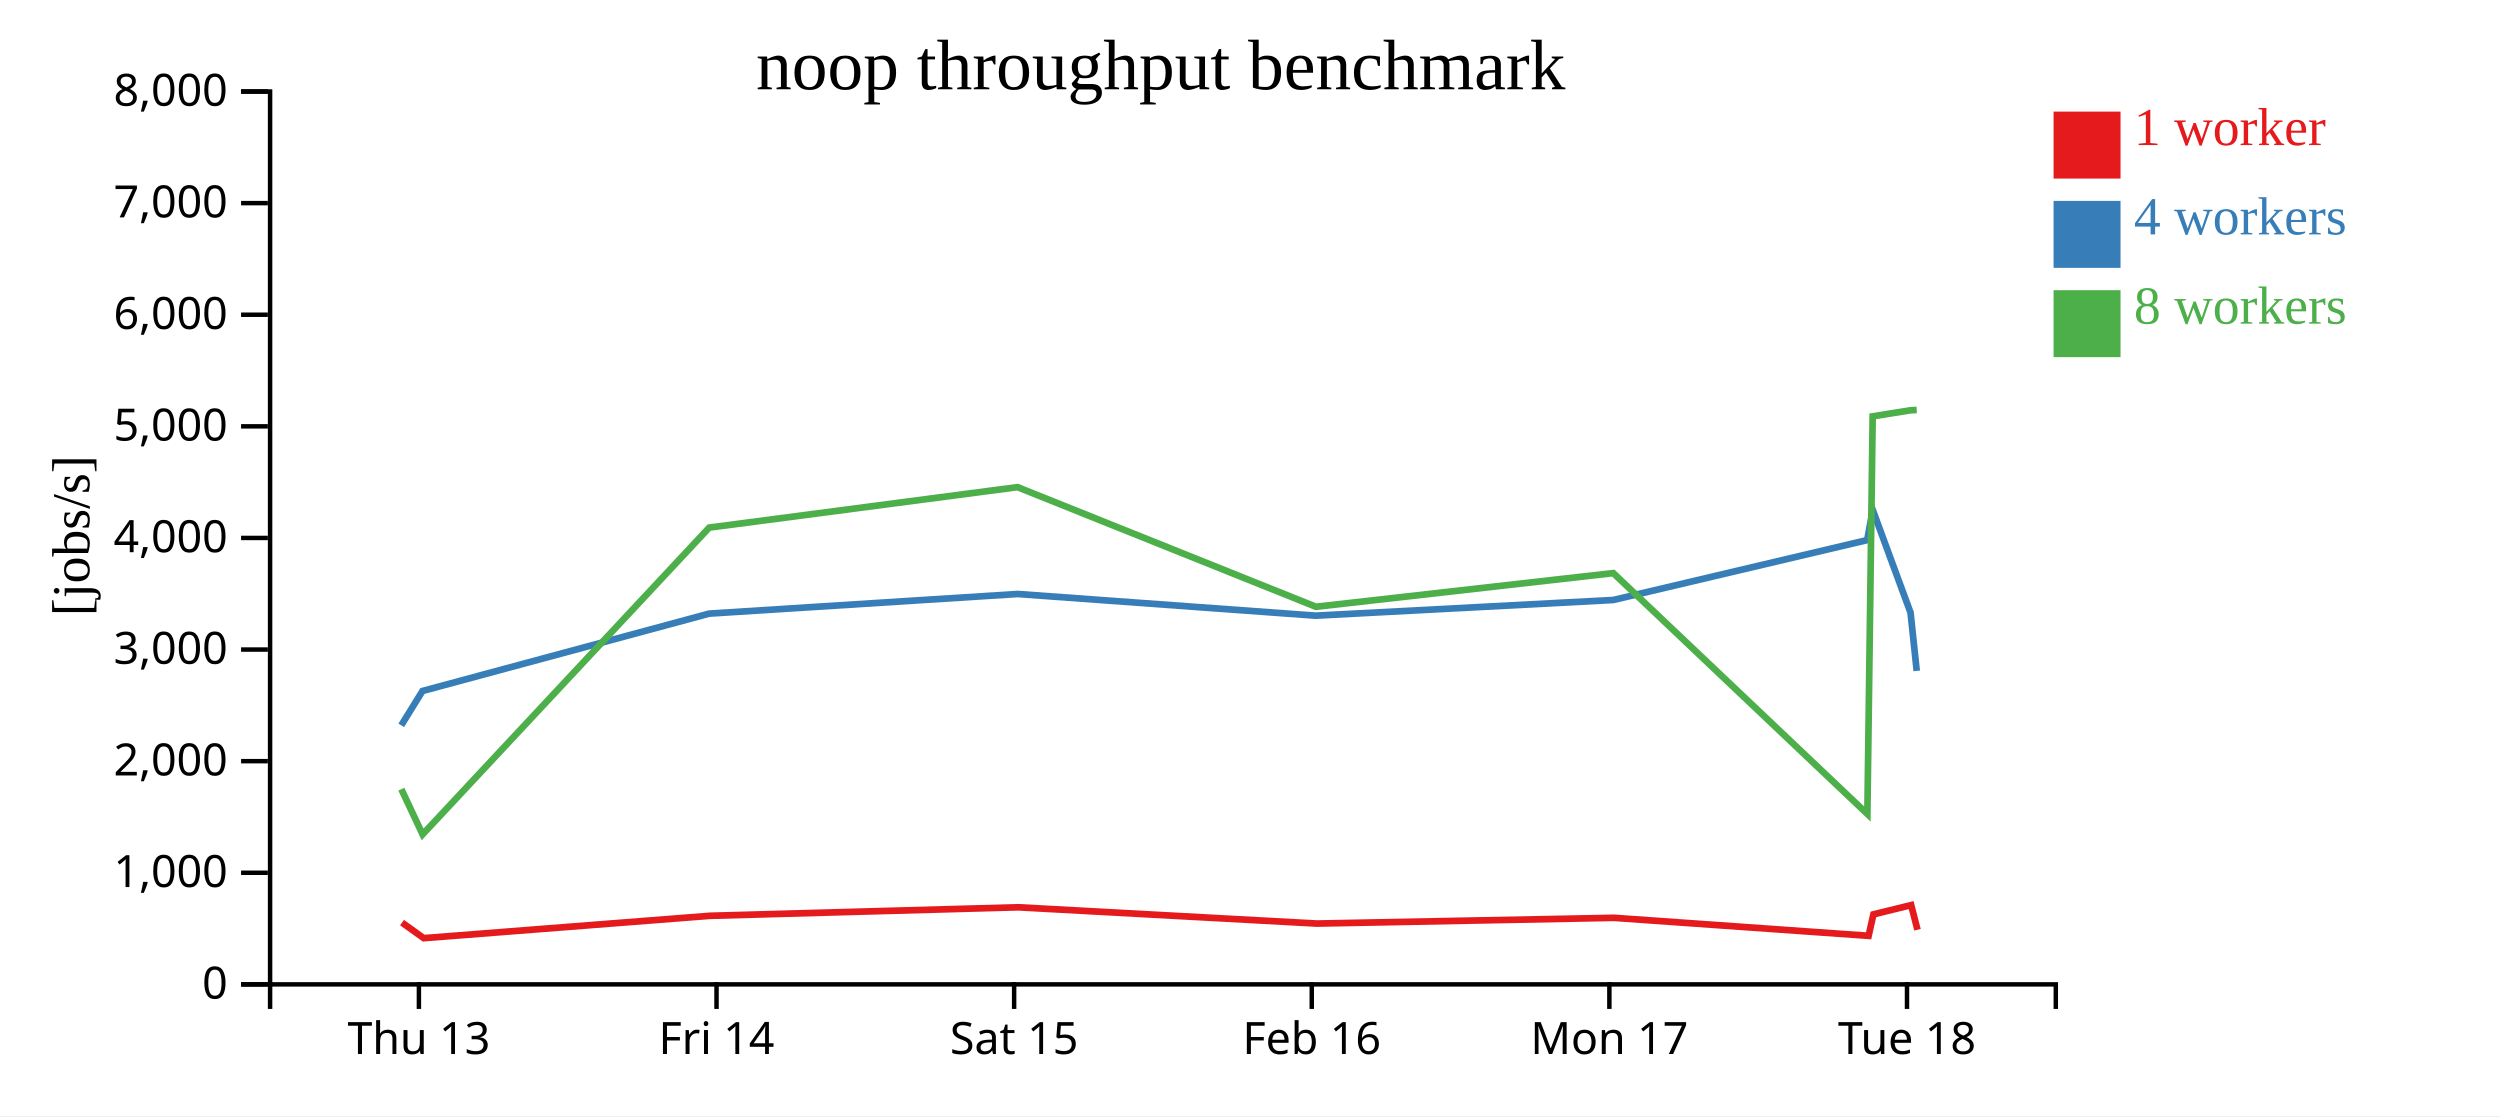
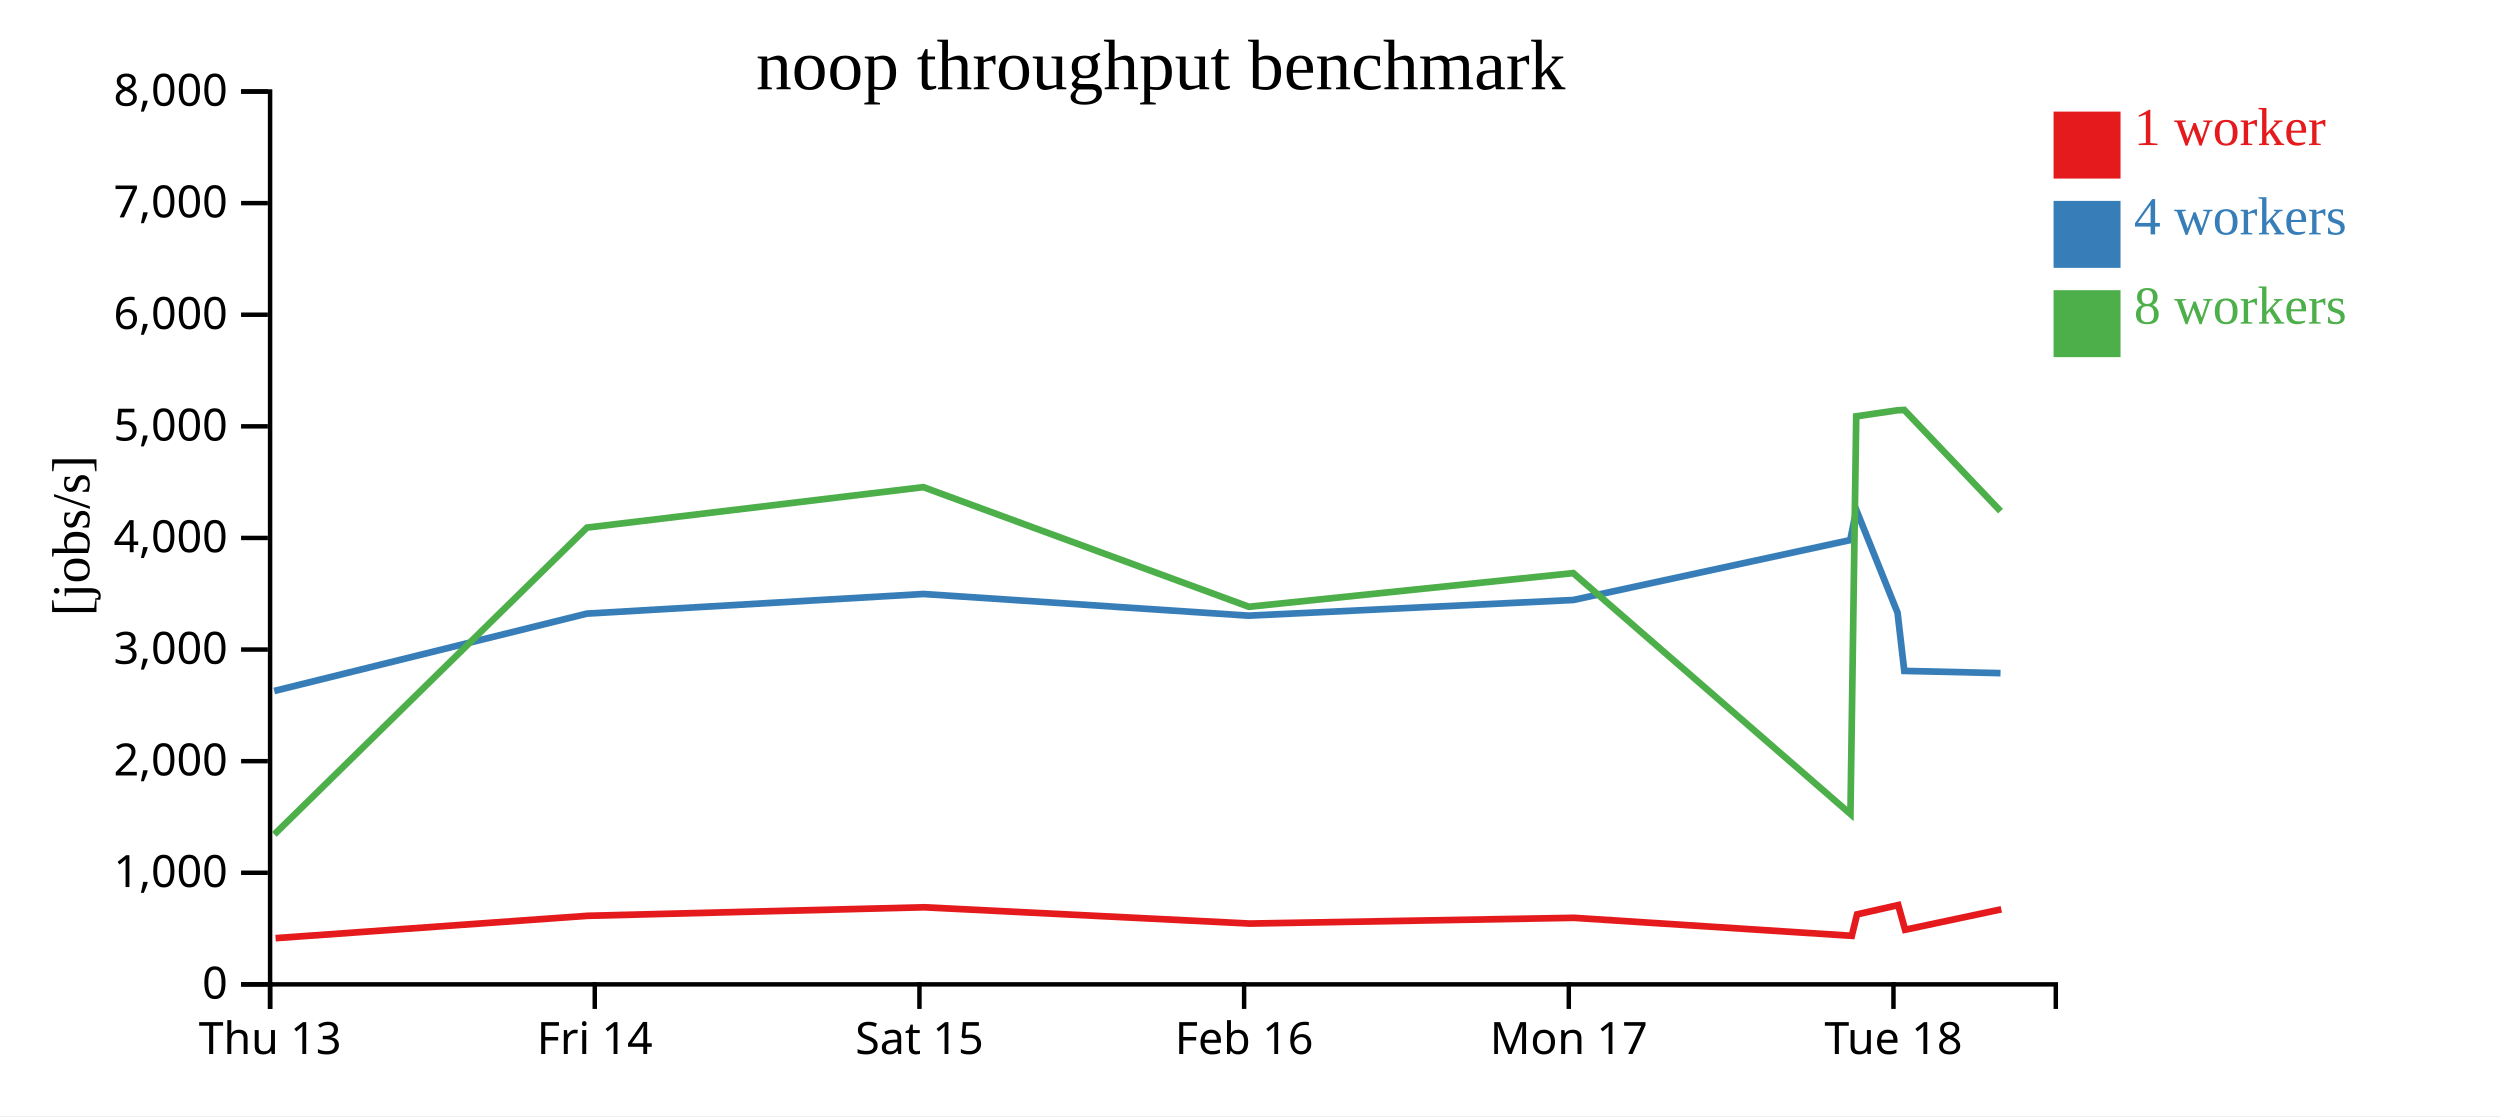
<svg xmlns="http://www.w3.org/2000/svg" width="560" height="250">
  <rect width="100%" height="100%" fill="white" />
  <g transform="translate(60,20)">
    <g transform="translate(0,200)" fill="none" font-size="10" font-family="sans-serif" text-anchor="middle">
      <path class="domain" stroke="currentColor" d="M0.5,6V0.5H400.5V6" />
-       <g class="tick" opacity="1" transform="translate(33.83333,0)">
+       <g class="tick" opacity="1" transform="translate(0.5,0)">
        <line stroke="currentColor" y2="6" />
        <text fill="currentColor" y="9" dy="0.71em">Thu 13</text>
      </g>
-       <g class="tick" opacity="1" transform="translate(100.5,0)">
+       <g class="tick" opacity="1" transform="translate(73.22727,0)">
        <line stroke="currentColor" y2="6" />
        <text fill="currentColor" y="9" dy="0.71em">Fri 14</text>
      </g>
-       <g class="tick" opacity="1" transform="translate(167.1667,0)">
+       <g class="tick" opacity="1" transform="translate(145.9545,0)">
        <line stroke="currentColor" y2="6" />
        <text fill="currentColor" y="9" dy="0.71em">Sat 15</text>
      </g>
-       <g class="tick" opacity="1" transform="translate(233.8333,0)">
+       <g class="tick" opacity="1" transform="translate(218.6818,0)">
        <line stroke="currentColor" y2="6" />
        <text fill="currentColor" y="9" dy="0.71em">Feb 16</text>
      </g>
-       <g class="tick" opacity="1" transform="translate(300.5,0)">
+       <g class="tick" opacity="1" transform="translate(291.4091,0)">
        <line stroke="currentColor" y2="6" />
        <text fill="currentColor" y="9" dy="0.71em">Mon 17</text>
      </g>
-       <g class="tick" opacity="1" transform="translate(367.1667,0)">
+       <g class="tick" opacity="1" transform="translate(364.1364,0)">
        <line stroke="currentColor" y2="6" />
        <text fill="currentColor" y="9" dy="0.71em">Tue 18</text>
      </g>
    </g>
    <g fill="none" font-size="10" font-family="sans-serif" text-anchor="end">
      <path class="domain" stroke="currentColor" d="M-6,200.5H0.5V0.5H-6" />
      <g class="tick" opacity="1" transform="translate(0,200.5)">
        <line stroke="currentColor" x2="-6" />
        <text fill="currentColor" x="-9" dy="0.32em">0</text>
      </g>
      <g class="tick" opacity="1" transform="translate(0,175.5)">
        <line stroke="currentColor" x2="-6" />
        <text fill="currentColor" x="-9" dy="0.32em">1,000</text>
      </g>
      <g class="tick" opacity="1" transform="translate(0,150.5)">
        <line stroke="currentColor" x2="-6" />
        <text fill="currentColor" x="-9" dy="0.32em">2,000</text>
      </g>
      <g class="tick" opacity="1" transform="translate(0,125.5)">
        <line stroke="currentColor" x2="-6" />
        <text fill="currentColor" x="-9" dy="0.32em">3,000</text>
      </g>
      <g class="tick" opacity="1" transform="translate(0,100.5)">
        <line stroke="currentColor" x2="-6" />
        <text fill="currentColor" x="-9" dy="0.32em">4,000</text>
      </g>
      <g class="tick" opacity="1" transform="translate(0,75.5)">
        <line stroke="currentColor" x2="-6" />
        <text fill="currentColor" x="-9" dy="0.32em">5,000</text>
      </g>
      <g class="tick" opacity="1" transform="translate(0,50.5)">
        <line stroke="currentColor" x2="-6" />
        <text fill="currentColor" x="-9" dy="0.32em">6,000</text>
      </g>
      <g class="tick" opacity="1" transform="translate(0,25.5)">
        <line stroke="currentColor" x2="-6" />
        <text fill="currentColor" x="-9" dy="0.32em">7,000</text>
      </g>
      <g class="tick" opacity="1" transform="translate(0,0.5)">
        <line stroke="currentColor" x2="-6" />
        <text fill="currentColor" x="-9" dy="0.32em">8,000</text>
      </g>
    </g>
    <text text-anchor="middle" style="font-size: 12px" transform="rotate(-90)" y="-40" x="-100">[jobs/s]</text>
    <text text-anchor="middle" style="font-size: 16px" y="0" x="200">noop throughput benchmark</text>
-     <path class="line" fill="none" stroke="#e41a1c" stroke-width="1.5" d="M30.051,186.662L34.916,190.146L98.991,185.142L168.077,183.231L234.986,186.879L301.54,185.593L358.567,189.625L359.647,184.82L368.1,182.742L369.517,188.265" />
-     <path class="line" fill="none" stroke="#377eb8" stroke-width="1.5" d="M29.877,142.477L34.641,134.779L98.843,117.452L167.948,113.054L234.721,117.91L301.375,114.397L358.25,100.977L359.496,94.242L367.962,117.237L369.347,130.284" />
-     <path class="line" fill="none" stroke="#4daf4a" stroke-width="1.5" d="M29.898,156.776L34.662,166.907L98.864,98.181L167.921,89.119L234.762,115.916L301.374,108.376L358.29,162.335L359.48,73.261L367.937,71.904L369.347,71.831" />
+     <path class="line" fill="none" stroke="#e41a1c" stroke-width="1.5" d="M1.727,190.146L71.626,185.142L146.994,183.231L219.985,186.879L292.589,185.593L354.8,189.625L355.978,184.82L365.2,182.742L366.746,188.265L388.299,183.69" />
+     <path class="line" fill="none" stroke="#377eb8" stroke-width="1.5" d="M1.426,134.779L71.465,117.452L146.852,113.054L219.695,117.91L292.409,114.397L354.454,100.977L355.814,94.242L365.049,117.237L366.56,130.284L388.122,130.782" />
+     <path class="line" fill="none" stroke="#4daf4a" stroke-width="1.5" d="M1.45,166.907L71.488,98.181L146.823,89.119L219.74,115.916L292.408,108.376L354.499,162.335L355.796,73.261L365.022,71.904L366.56,71.831L388.118,94.495" />
    <rect class="dot" x="400" y="5" width="15" height="15" style="fill: #e41a1c;" />
    <rect class="dot" x="400" y="25" width="15" height="15" style="fill: #377eb8;" />
    <rect class="dot" x="400" y="45" width="15" height="15" style="fill: #4daf4a;" />
    <text class="label" x="418" y="12.5" style="fill: #e41a1c; alignment-baseline: middle;" text-anchor="left">1 worker</text>
    <text class="label" x="418" y="32.5" style="fill: #377eb8; alignment-baseline: middle;" text-anchor="left">4 workers</text>
    <text class="label" x="418" y="52.5" style="fill: #4daf4a; alignment-baseline: middle;" text-anchor="left">8 workers</text>
  </g>
</svg>
